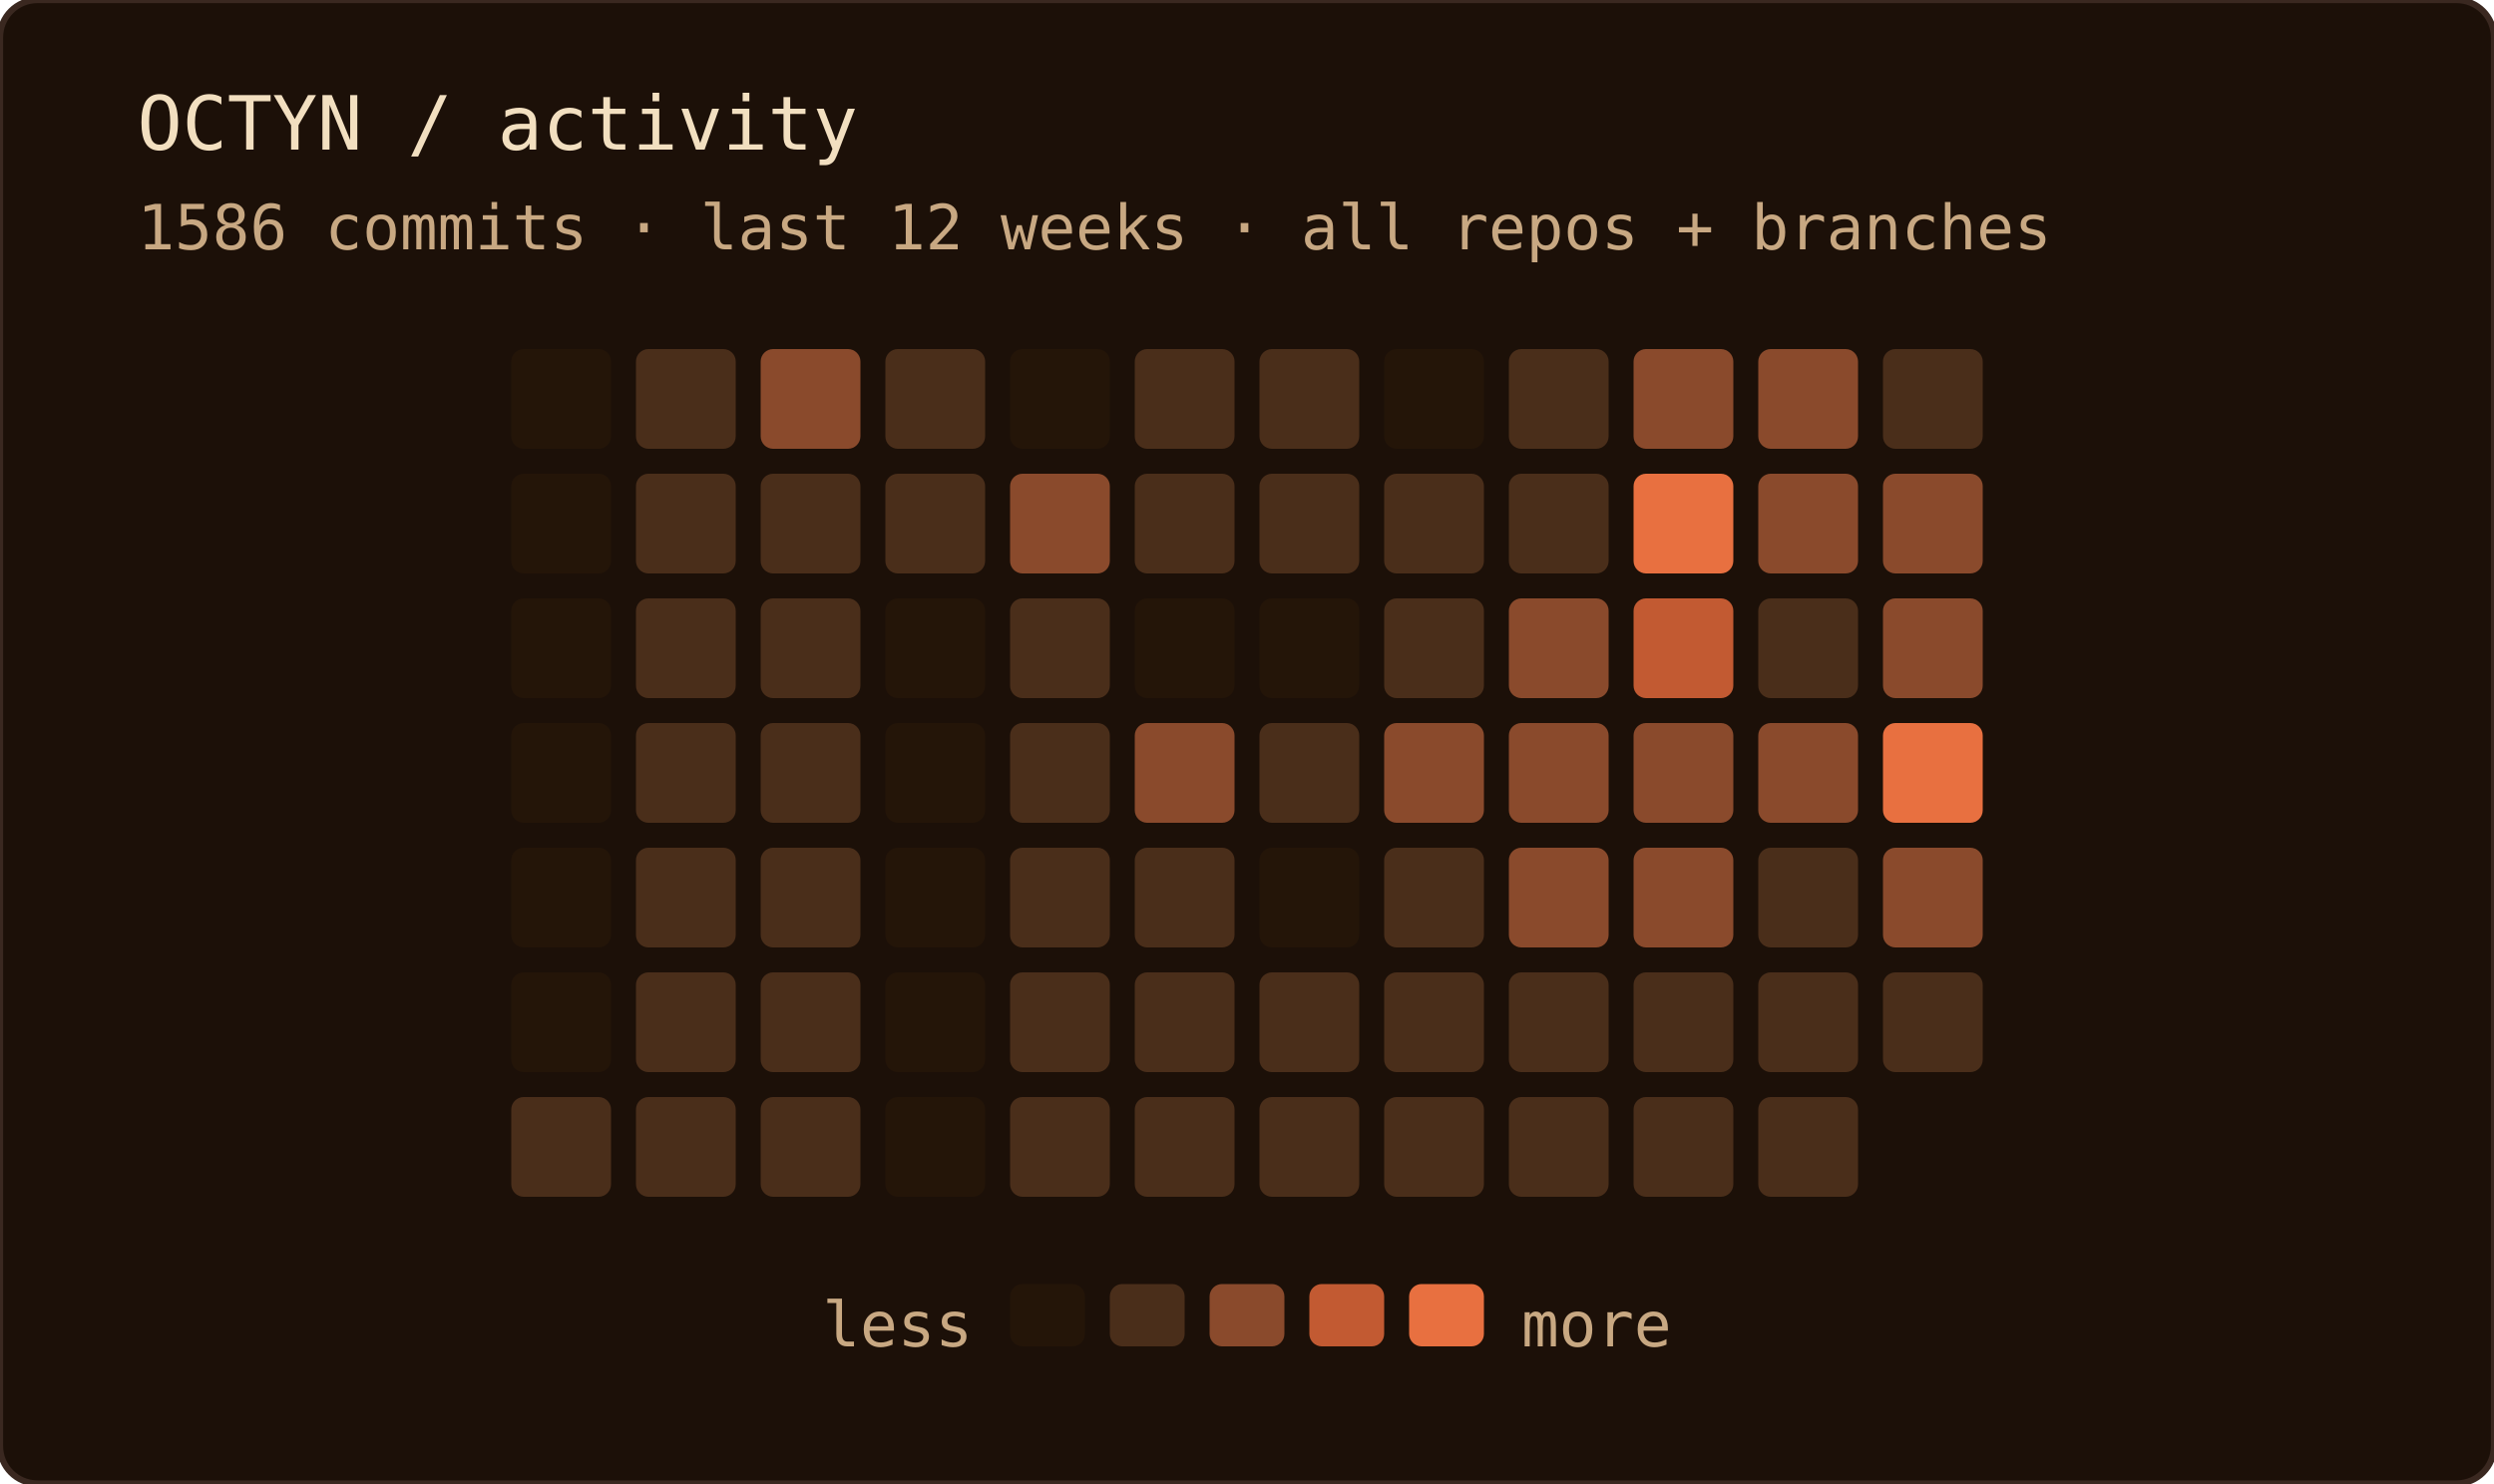
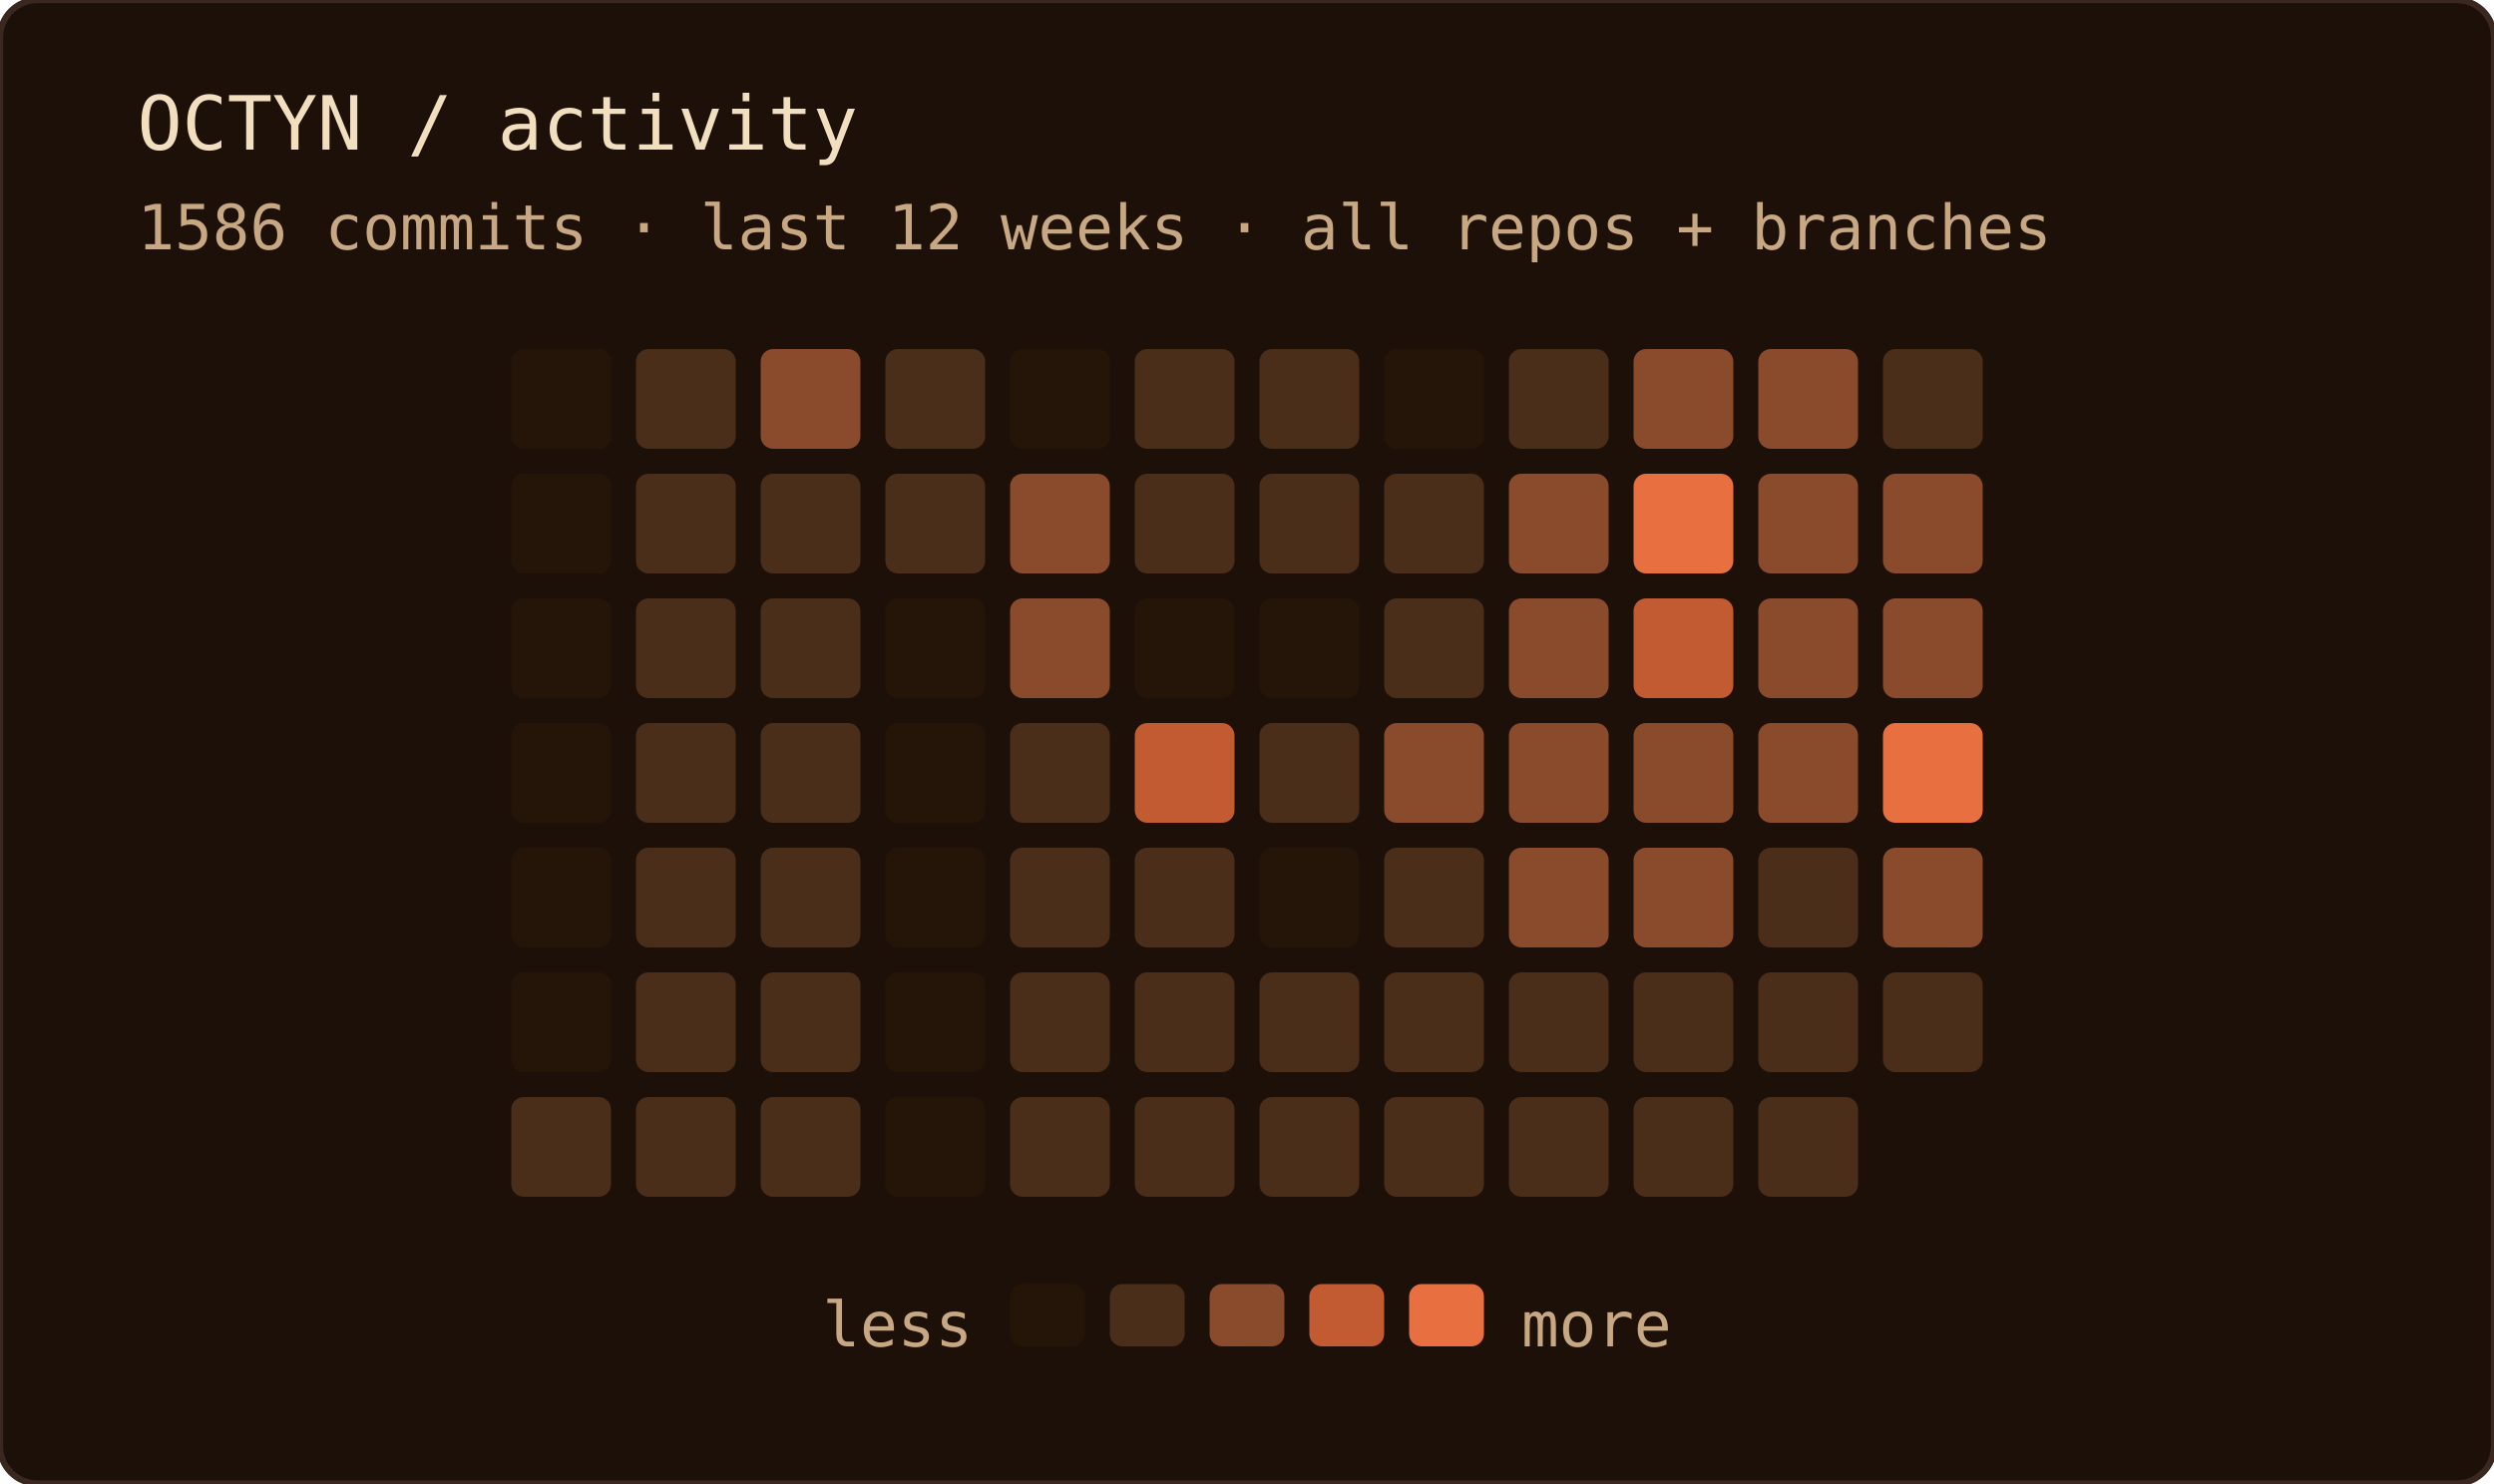
<svg xmlns="http://www.w3.org/2000/svg" width="400" height="238" role="img" aria-label="OCTYN commit activity — last 12 weeks · all repos + branches">
  <rect width="100%" height="100%" rx="6" fill="#1c1008" />
  <rect width="100%" height="100%" rx="6" fill="none" stroke="#3a2820" stroke-width="1" />
  <text x="22" y="24" font-family="'JetBrains Mono', 'Fira Code', ui-monospace, SFMono-Regular, Menlo, monospace" font-size="12" fill="#f2dfc0">OCTYN / activity</text>
  <text x="22" y="40" font-family="'JetBrains Mono', 'Fira Code', ui-monospace, SFMono-Regular, Menlo, monospace" font-size="10" fill="#c8a882">1586 commits · last 12 weeks · all repos + branches</text>
  <rect x="82" y="56" width="16" height="16" rx="2" fill="#241508" />
  <rect x="82" y="76" width="16" height="16" rx="2" fill="#241508" />
  <rect x="82" y="96" width="16" height="16" rx="2" fill="#241508" />
  <rect x="82" y="116" width="16" height="16" rx="2" fill="#241508" />
  <rect x="82" y="136" width="16" height="16" rx="2" fill="#241508" />
  <rect x="82" y="156" width="16" height="16" rx="2" fill="#241508" />
  <rect x="82" y="176" width="16" height="16" rx="2" fill="#4a2e1a" />
  <rect x="102" y="56" width="16" height="16" rx="2" fill="#4a2e1a" />
  <rect x="102" y="76" width="16" height="16" rx="2" fill="#4a2e1a" />
  <rect x="102" y="96" width="16" height="16" rx="2" fill="#4a2e1a" />
  <rect x="102" y="116" width="16" height="16" rx="2" fill="#4a2e1a" />
  <rect x="102" y="136" width="16" height="16" rx="2" fill="#4a2e1a" />
  <rect x="102" y="156" width="16" height="16" rx="2" fill="#4a2e1a" />
  <rect x="102" y="176" width="16" height="16" rx="2" fill="#4a2e1a" />
  <rect x="122" y="56" width="16" height="16" rx="2" fill="#8a4a2c" />
  <rect x="122" y="76" width="16" height="16" rx="2" fill="#4a2e1a" />
  <rect x="122" y="96" width="16" height="16" rx="2" fill="#4a2e1a" />
  <rect x="122" y="116" width="16" height="16" rx="2" fill="#4a2e1a" />
  <rect x="122" y="136" width="16" height="16" rx="2" fill="#4a2e1a" />
  <rect x="122" y="156" width="16" height="16" rx="2" fill="#4a2e1a" />
  <rect x="122" y="176" width="16" height="16" rx="2" fill="#4a2e1a" />
  <rect x="142" y="56" width="16" height="16" rx="2" fill="#4a2e1a" />
  <rect x="142" y="76" width="16" height="16" rx="2" fill="#4a2e1a" />
  <rect x="142" y="96" width="16" height="16" rx="2" fill="#241508" />
  <rect x="142" y="116" width="16" height="16" rx="2" fill="#241508" />
  <rect x="142" y="136" width="16" height="16" rx="2" fill="#241508" />
  <rect x="142" y="156" width="16" height="16" rx="2" fill="#241508" />
  <rect x="142" y="176" width="16" height="16" rx="2" fill="#241508" />
  <rect x="162" y="56" width="16" height="16" rx="2" fill="#241508" />
  <rect x="162" y="76" width="16" height="16" rx="2" fill="#8a4a2c" />
-   <rect x="162" y="96" width="16" height="16" rx="2" fill="#4a2e1a" />
+   <rect x="162" y="96" width="16" height="16" rx="2" fill="#8a4a2c" />
  <rect x="162" y="116" width="16" height="16" rx="2" fill="#4a2e1a" />
  <rect x="162" y="136" width="16" height="16" rx="2" fill="#4a2e1a" />
  <rect x="162" y="156" width="16" height="16" rx="2" fill="#4a2e1a" />
  <rect x="162" y="176" width="16" height="16" rx="2" fill="#4a2e1a" />
  <rect x="182" y="56" width="16" height="16" rx="2" fill="#4a2e1a" />
  <rect x="182" y="76" width="16" height="16" rx="2" fill="#4a2e1a" />
  <rect x="182" y="96" width="16" height="16" rx="2" fill="#241508" />
-   <rect x="182" y="116" width="16" height="16" rx="2" fill="#8a4a2c" />
+   <rect x="182" y="116" width="16" height="16" rx="2" fill="#c25a32" />
  <rect x="182" y="136" width="16" height="16" rx="2" fill="#4a2e1a" />
  <rect x="182" y="156" width="16" height="16" rx="2" fill="#4a2e1a" />
  <rect x="182" y="176" width="16" height="16" rx="2" fill="#4a2e1a" />
  <rect x="202" y="56" width="16" height="16" rx="2" fill="#4a2e1a" />
  <rect x="202" y="76" width="16" height="16" rx="2" fill="#4a2e1a" />
  <rect x="202" y="96" width="16" height="16" rx="2" fill="#241508" />
  <rect x="202" y="116" width="16" height="16" rx="2" fill="#4a2e1a" />
  <rect x="202" y="136" width="16" height="16" rx="2" fill="#241508" />
  <rect x="202" y="156" width="16" height="16" rx="2" fill="#4a2e1a" />
  <rect x="202" y="176" width="16" height="16" rx="2" fill="#4a2e1a" />
  <rect x="222" y="56" width="16" height="16" rx="2" fill="#241508" />
  <rect x="222" y="76" width="16" height="16" rx="2" fill="#4a2e1a" />
  <rect x="222" y="96" width="16" height="16" rx="2" fill="#4a2e1a" />
  <rect x="222" y="116" width="16" height="16" rx="2" fill="#8a4a2c" />
  <rect x="222" y="136" width="16" height="16" rx="2" fill="#4a2e1a" />
  <rect x="222" y="156" width="16" height="16" rx="2" fill="#4a2e1a" />
  <rect x="222" y="176" width="16" height="16" rx="2" fill="#4a2e1a" />
  <rect x="242" y="56" width="16" height="16" rx="2" fill="#4a2e1a" />
-   <rect x="242" y="76" width="16" height="16" rx="2" fill="#4a2e1a" />
+   <rect x="242" y="76" width="16" height="16" rx="2" fill="#8a4a2c" />
  <rect x="242" y="96" width="16" height="16" rx="2" fill="#8a4a2c" />
  <rect x="242" y="116" width="16" height="16" rx="2" fill="#8a4a2c" />
  <rect x="242" y="136" width="16" height="16" rx="2" fill="#8a4a2c" />
  <rect x="242" y="156" width="16" height="16" rx="2" fill="#4a2e1a" />
  <rect x="242" y="176" width="16" height="16" rx="2" fill="#4a2e1a" />
  <rect x="262" y="56" width="16" height="16" rx="2" fill="#8a4a2c" />
  <rect x="262" y="76" width="16" height="16" rx="2" fill="#e87040" />
  <rect x="262" y="96" width="16" height="16" rx="2" fill="#c25a32" />
  <rect x="262" y="116" width="16" height="16" rx="2" fill="#8a4a2c" />
  <rect x="262" y="136" width="16" height="16" rx="2" fill="#8a4a2c" />
  <rect x="262" y="156" width="16" height="16" rx="2" fill="#4a2e1a" />
  <rect x="262" y="176" width="16" height="16" rx="2" fill="#4a2e1a" />
  <rect x="282" y="56" width="16" height="16" rx="2" fill="#8a4a2c" />
  <rect x="282" y="76" width="16" height="16" rx="2" fill="#8a4a2c" />
-   <rect x="282" y="96" width="16" height="16" rx="2" fill="#4a2e1a" />
+   <rect x="282" y="96" width="16" height="16" rx="2" fill="#8a4a2c" />
  <rect x="282" y="116" width="16" height="16" rx="2" fill="#8a4a2c" />
  <rect x="282" y="136" width="16" height="16" rx="2" fill="#4a2e1a" />
  <rect x="282" y="156" width="16" height="16" rx="2" fill="#4a2e1a" />
  <rect x="282" y="176" width="16" height="16" rx="2" fill="#4a2e1a" />
  <rect x="302" y="56" width="16" height="16" rx="2" fill="#4a2e1a" />
  <rect x="302" y="76" width="16" height="16" rx="2" fill="#8a4a2c" />
  <rect x="302" y="96" width="16" height="16" rx="2" fill="#8a4a2c" />
  <rect x="302" y="116" width="16" height="16" rx="2" fill="#e87040" />
  <rect x="302" y="136" width="16" height="16" rx="2" fill="#8a4a2c" />
  <rect x="302" y="156" width="16" height="16" rx="2" fill="#4a2e1a" />
  <text x="156" y="216" text-anchor="end" font-family="'JetBrains Mono', 'Fira Code', ui-monospace, SFMono-Regular, Menlo, monospace" font-size="10" fill="#c8a882">less</text>
  <rect x="162" y="206" width="12" height="10" rx="2" fill="#241508" />
  <rect x="178" y="206" width="12" height="10" rx="2" fill="#4a2e1a" />
  <rect x="194" y="206" width="12" height="10" rx="2" fill="#8a4a2c" />
  <rect x="210" y="206" width="12" height="10" rx="2" fill="#c25a32" />
  <rect x="226" y="206" width="12" height="10" rx="2" fill="#e87040" />
  <text x="244" y="216" font-family="'JetBrains Mono', 'Fira Code', ui-monospace, SFMono-Regular, Menlo, monospace" font-size="10" fill="#c8a882">more</text>
</svg>
